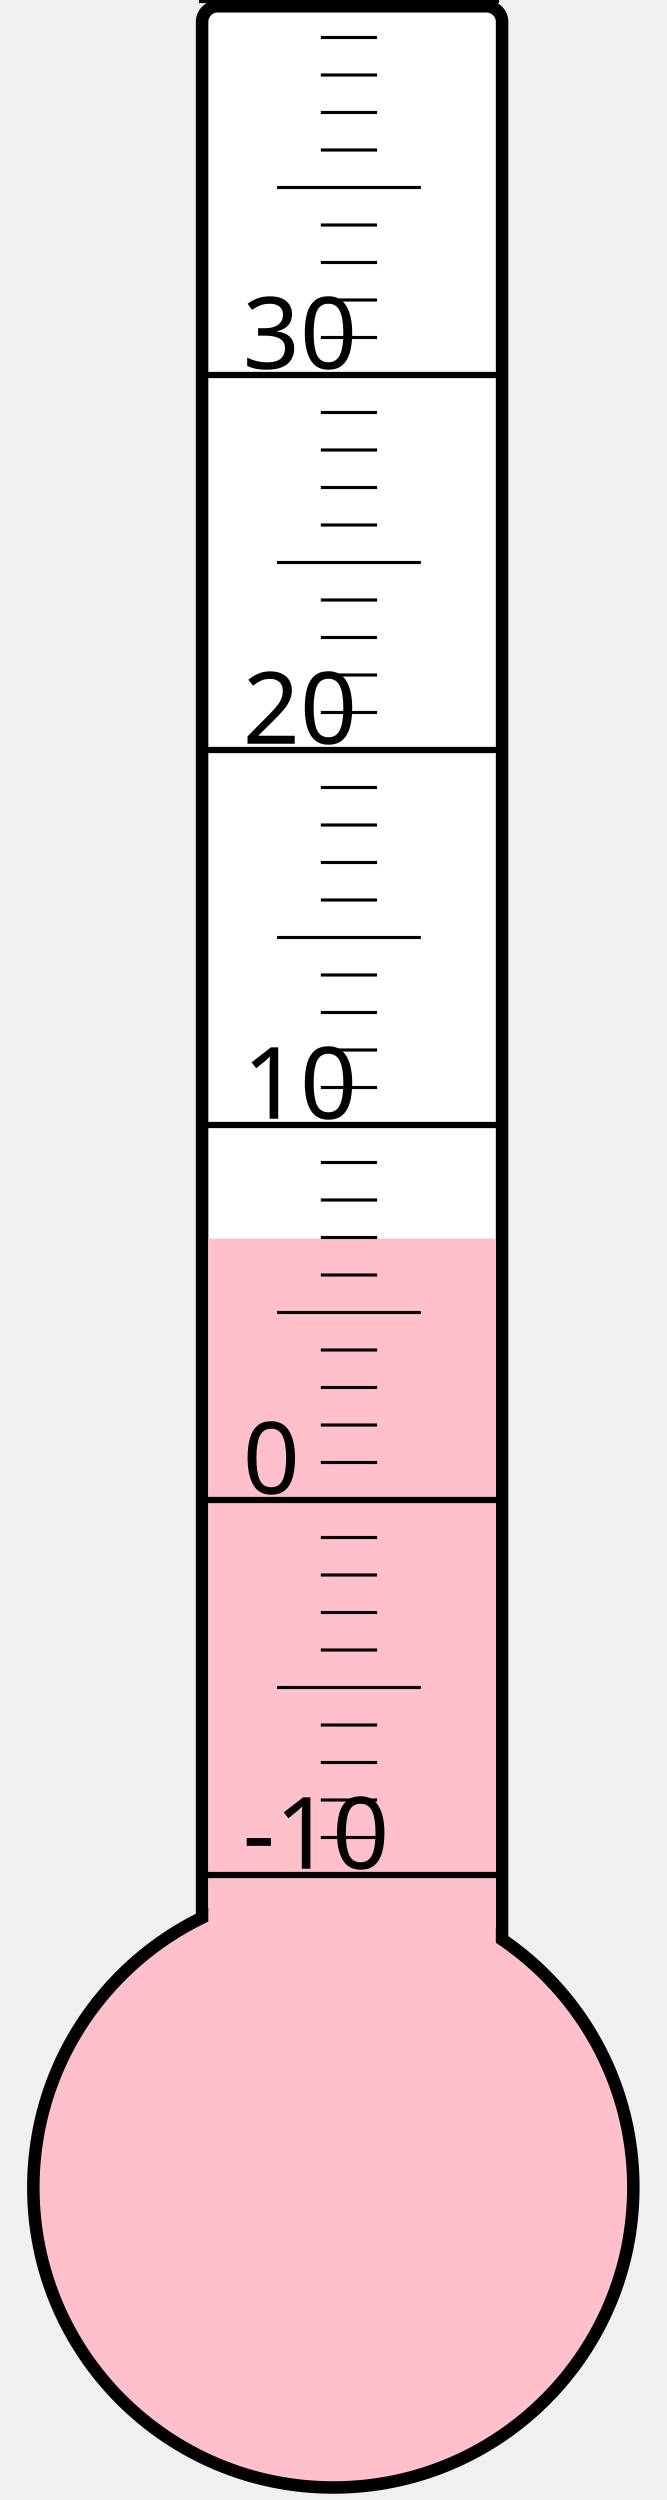
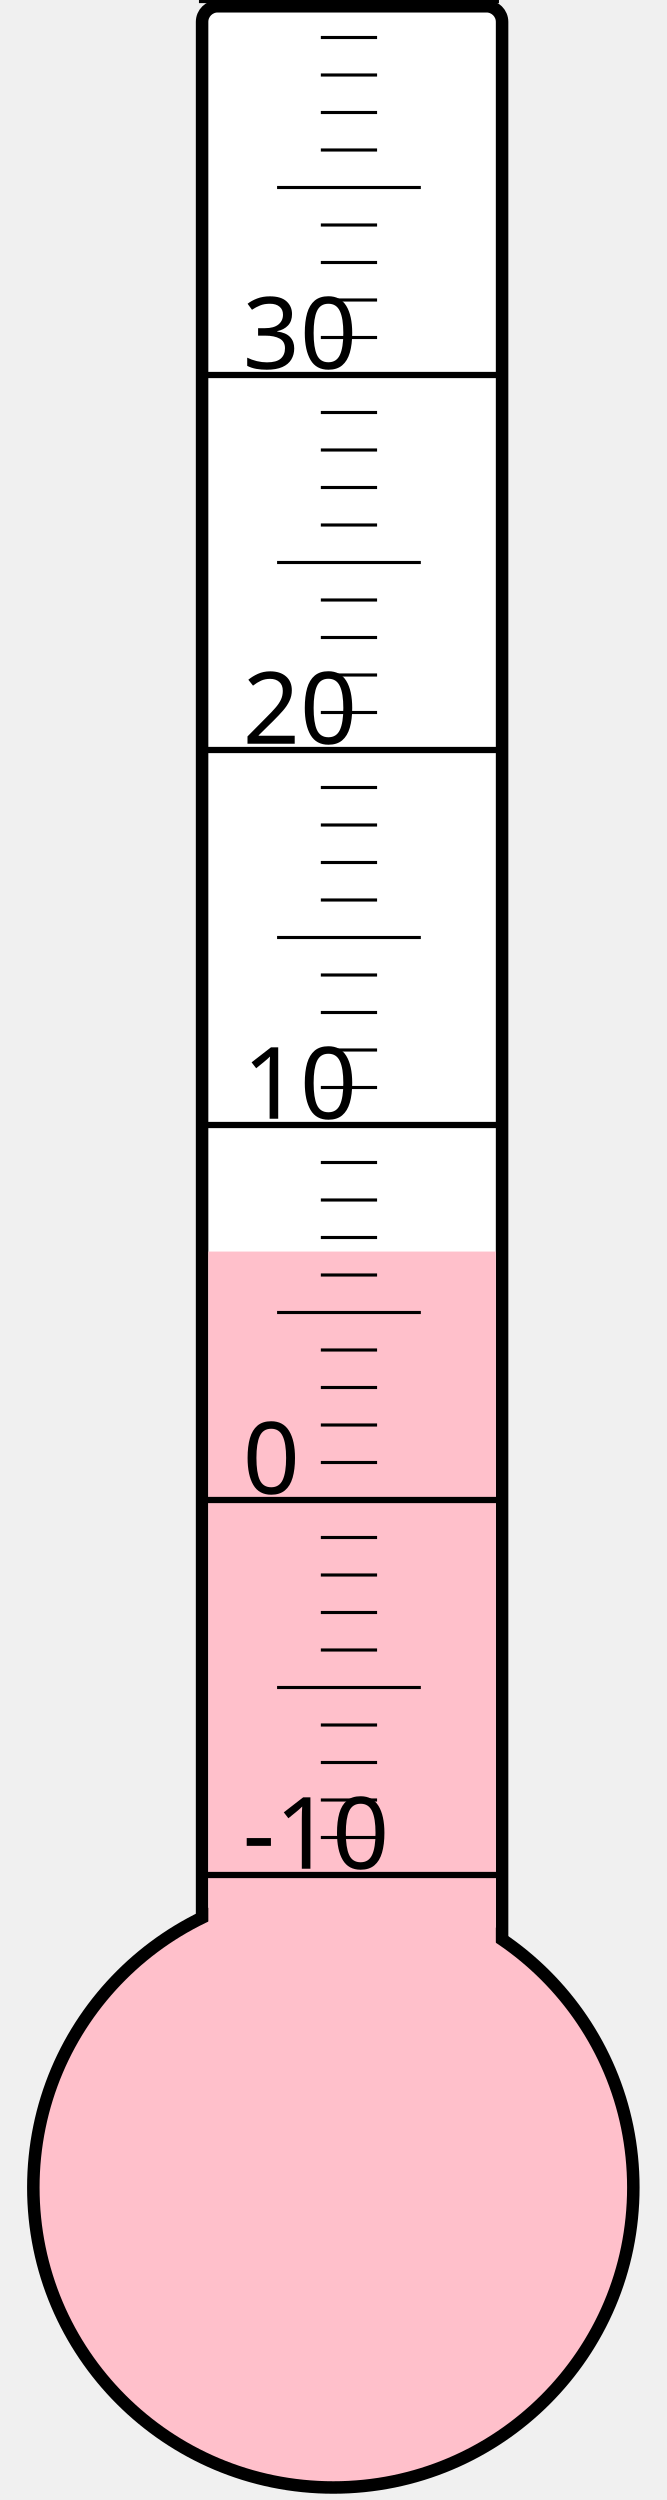
<svg xmlns="http://www.w3.org/2000/svg" width="40px" height="150px" viewBox="0 0 200 800">
  <rect width="200" height="800" x="0" y="0" style="fill: #ffffeb; fill-opacity: 0;" />
  <rect width="96" height="680" x="58" y="2" rx="5" ry="5" style="fill: white; fill-opacity: 1; stroke: black; stroke-width: 4;" />
  <circle cx="100" cy="700" r="96" style="fill: pink; stroke: black; stroke-width: 4;" />
-   <rect width="92" height="303.625" x="60" y="396.375" style="fill: pink; fill-opacity: 1; stroke-width: 0;" />
+   <rect width="92" height="299.5" x="60" y="400.5" style="fill: pink; fill-opacity: 1; stroke-width: 0;" />
  <text x="71" y="598" style="font-family: sans-serif; font-size: 24pt;">-10</text>
  <text x="71" y="478" style="font-family: sans-serif; font-size: 24pt;">0</text>
  <text x="71" y="358" style="font-family: sans-serif; font-size: 24pt;">10</text>
  <text x="71" y="238" style="font-family: sans-serif; font-size: 24pt;">20</text>
  <text x="71" y="118" style="font-family: sans-serif; font-size: 24pt;">30</text>
  <g style="stroke: black;">
    <line x1="57" y1="600" x2="153" y2="600" style="stroke-width: 2;" />
    <line x1="96" y1="588" x2="114" y2="588" style="stroke-width: 1;" />
    <line x1="96" y1="576" x2="114" y2="576" style="stroke-width: 1;" />
    <line x1="96" y1="564" x2="114" y2="564" style="stroke-width: 1;" />
    <line x1="96" y1="552" x2="114" y2="552" style="stroke-width: 1;" />
    <line x1="82" y1="540" x2="128" y2="540" style="stroke-width: 1;" />
    <line x1="96" y1="528" x2="114" y2="528" style="stroke-width: 1;" />
    <line x1="96" y1="516" x2="114" y2="516" style="stroke-width: 1;" />
    <line x1="96" y1="504" x2="114" y2="504" style="stroke-width: 1;" />
    <line x1="96" y1="492" x2="114" y2="492" style="stroke-width: 1;" />
    <line x1="57" y1="480" x2="153" y2="480" style="stroke-width: 2;" />
    <line x1="96" y1="468" x2="114" y2="468" style="stroke-width: 1;" />
    <line x1="96" y1="456" x2="114" y2="456" style="stroke-width: 1;" />
    <line x1="96" y1="444" x2="114" y2="444" style="stroke-width: 1;" />
    <line x1="96" y1="432" x2="114" y2="432" style="stroke-width: 1;" />
    <line x1="82" y1="420" x2="128" y2="420" style="stroke-width: 1;" />
    <line x1="96" y1="408" x2="114" y2="408" style="stroke-width: 1;" />
    <line x1="96" y1="396" x2="114" y2="396" style="stroke-width: 1;" />
    <line x1="96" y1="384" x2="114" y2="384" style="stroke-width: 1;" />
    <line x1="96" y1="372" x2="114" y2="372" style="stroke-width: 1;" />
    <line x1="57" y1="360" x2="153" y2="360" style="stroke-width: 2;" />
    <line x1="96" y1="348" x2="114" y2="348" style="stroke-width: 1;" />
    <line x1="96" y1="336" x2="114" y2="336" style="stroke-width: 1;" />
    <line x1="96" y1="324" x2="114" y2="324" style="stroke-width: 1;" />
    <line x1="96" y1="312" x2="114" y2="312" style="stroke-width: 1;" />
    <line x1="82" y1="300" x2="128" y2="300" style="stroke-width: 1;" />
    <line x1="96" y1="288" x2="114" y2="288" style="stroke-width: 1;" />
    <line x1="96" y1="276" x2="114" y2="276" style="stroke-width: 1;" />
    <line x1="96" y1="264" x2="114" y2="264" style="stroke-width: 1;" />
    <line x1="96" y1="252" x2="114" y2="252" style="stroke-width: 1;" />
    <line x1="57" y1="240" x2="153" y2="240" style="stroke-width: 2;" />
    <line x1="96" y1="228" x2="114" y2="228" style="stroke-width: 1;" />
    <line x1="96" y1="216" x2="114" y2="216" style="stroke-width: 1;" />
    <line x1="96" y1="204" x2="114" y2="204" style="stroke-width: 1;" />
    <line x1="96" y1="192" x2="114" y2="192" style="stroke-width: 1;" />
    <line x1="82" y1="180" x2="128" y2="180" style="stroke-width: 1;" />
    <line x1="96" y1="168" x2="114" y2="168" style="stroke-width: 1;" />
    <line x1="96" y1="156" x2="114" y2="156" style="stroke-width: 1;" />
    <line x1="96" y1="144" x2="114" y2="144" style="stroke-width: 1;" />
    <line x1="96" y1="132" x2="114" y2="132" style="stroke-width: 1;" />
    <line x1="57" y1="120" x2="153" y2="120" style="stroke-width: 2;" />
    <line x1="96" y1="108" x2="114" y2="108" style="stroke-width: 1;" />
    <line x1="96" y1="96" x2="114" y2="96" style="stroke-width: 1;" />
    <line x1="96" y1="84" x2="114" y2="84" style="stroke-width: 1;" />
    <line x1="96" y1="72" x2="114" y2="72" style="stroke-width: 1;" />
    <line x1="82" y1="60" x2="128" y2="60" style="stroke-width: 1;" />
    <line x1="96" y1="48" x2="114" y2="48" style="stroke-width: 1;" />
    <line x1="96" y1="36" x2="114" y2="36" style="stroke-width: 1;" />
    <line x1="96" y1="24" x2="114" y2="24" style="stroke-width: 1;" />
    <line x1="96" y1="12" x2="114" y2="12" style="stroke-width: 1;" />
    <line x1="57" y1="0" x2="153" y2="0" style="stroke-width: 2;" />
  </g>
</svg>
